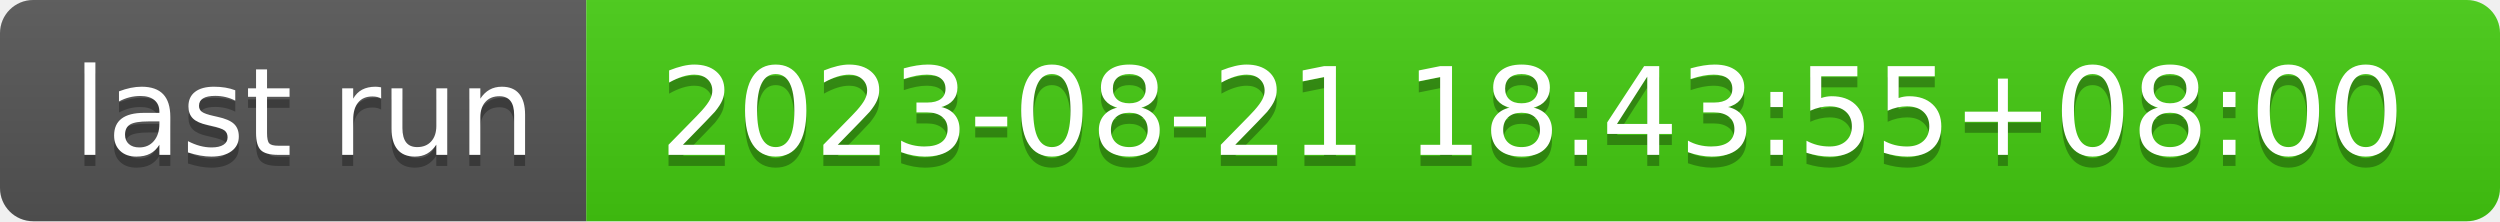
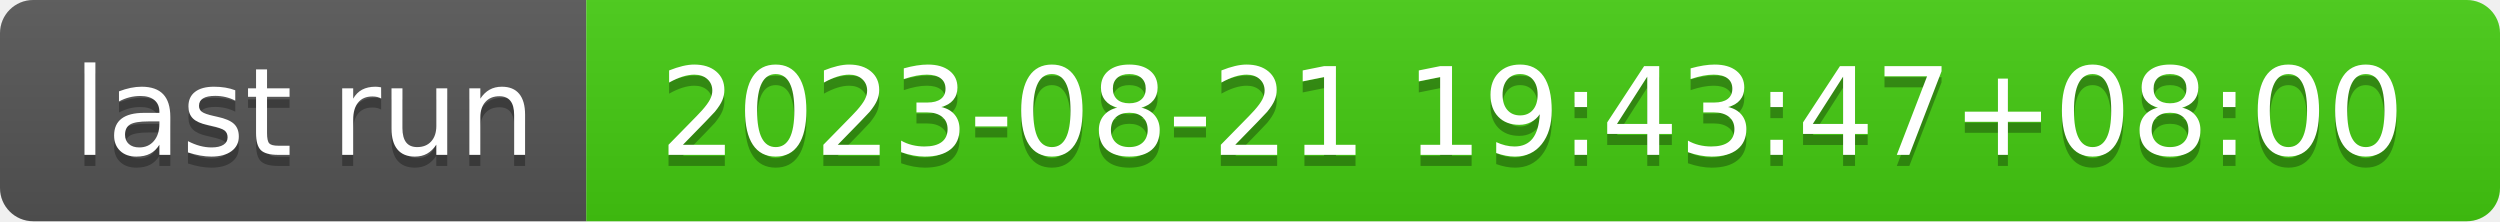
- <svg xmlns="http://www.w3.org/2000/svg" width="226" height="20" role="img" aria-label="last run: 2023-08-21 18:43:55+08:00">
+ <svg xmlns="http://www.w3.org/2000/svg" width="226" height="20" role="img" aria-label="last run: 2023-08-21 19:43:47+08:00">
  <linearGradient id="s" x2="0" y2="100%">
    <stop offset="0" stop-color="#bbb" stop-opacity=".1" />
    <stop offset="1" stop-opacity=".1" />
  </linearGradient>
  <clipPath id="r">
    <rect width="226" height="20" rx="3" fill="#fff" />
  </clipPath>
  <g clip-path="url(#r)">
    <rect width="53" height="20" fill="#555" />
    <rect x="53" width="173" height="20" fill="#4c1" />
    <rect width="226" height="20" fill="url(#s)" />
  </g>
  <g fill="#fff" text-anchor="middle" font-family="Verdana,Geneva,DejaVu Sans,sans-serif" text-rendering="geometricPrecision" font-size="110">
    <text aria-hidden="true" x="275" y="150" fill="#010101" fill-opacity=".3" transform="scale(.1)" textLength="430">last run</text>
    <text x="275" y="140" transform="scale(.1)" fill="#fff" textLength="430">last run</text>
-     <text aria-hidden="true" x="1385" y="150" fill="#010101" fill-opacity=".3" transform="scale(.1)" textLength="1630">2023-08-21 18:43:55+08:00</text>
-     <text x="1385" y="140" transform="scale(.1)" fill="#fff" textLength="1630">2023-08-21 18:43:55+08:00</text>
+     <text aria-hidden="true" x="1385" y="150" fill="#010101" fill-opacity=".3" transform="scale(.1)" textLength="1630">2023-08-21 19:43:47+08:00</text>
+     <text x="1385" y="140" transform="scale(.1)" fill="#fff" textLength="1630">2023-08-21 19:43:47+08:00</text>
  </g>
</svg>
